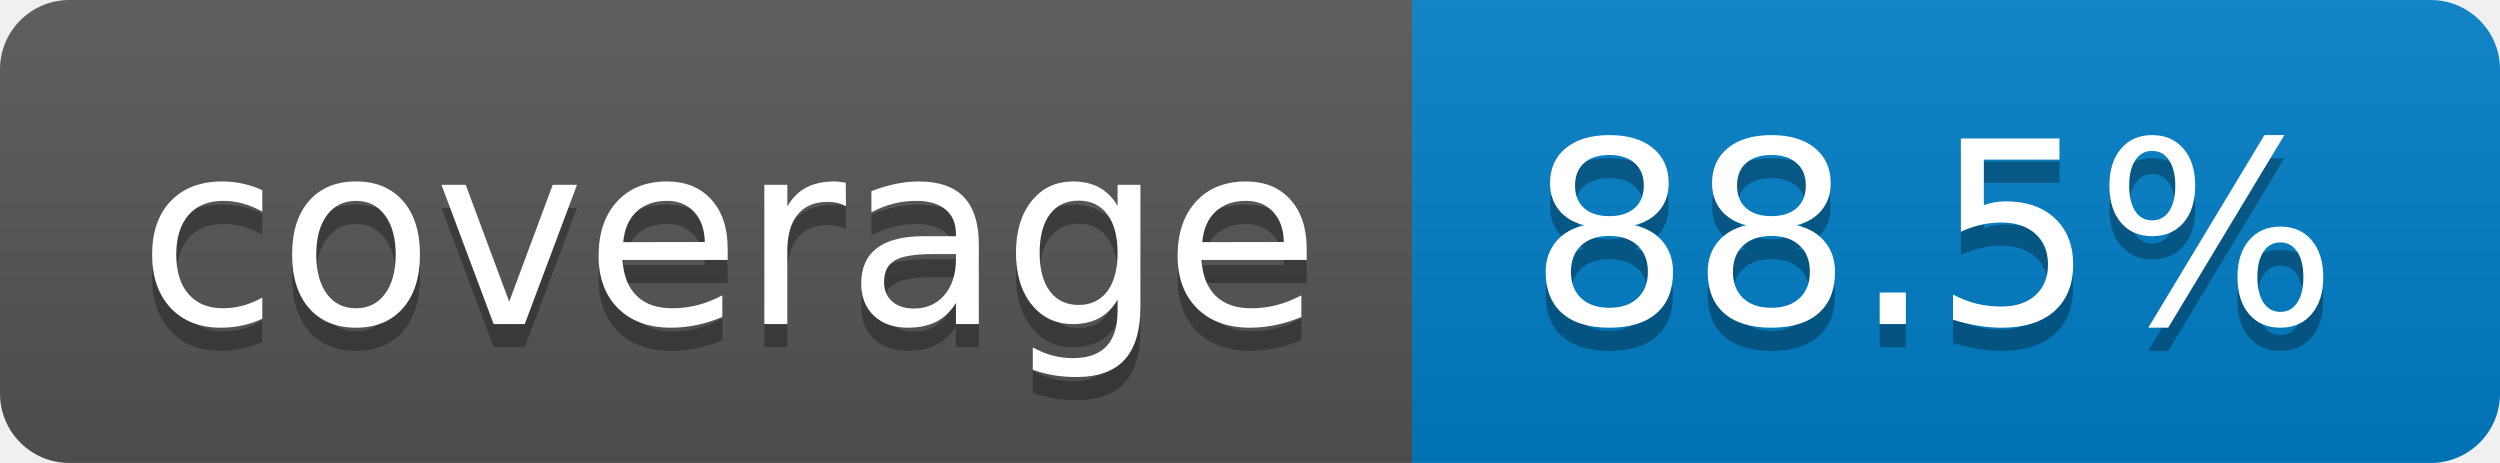
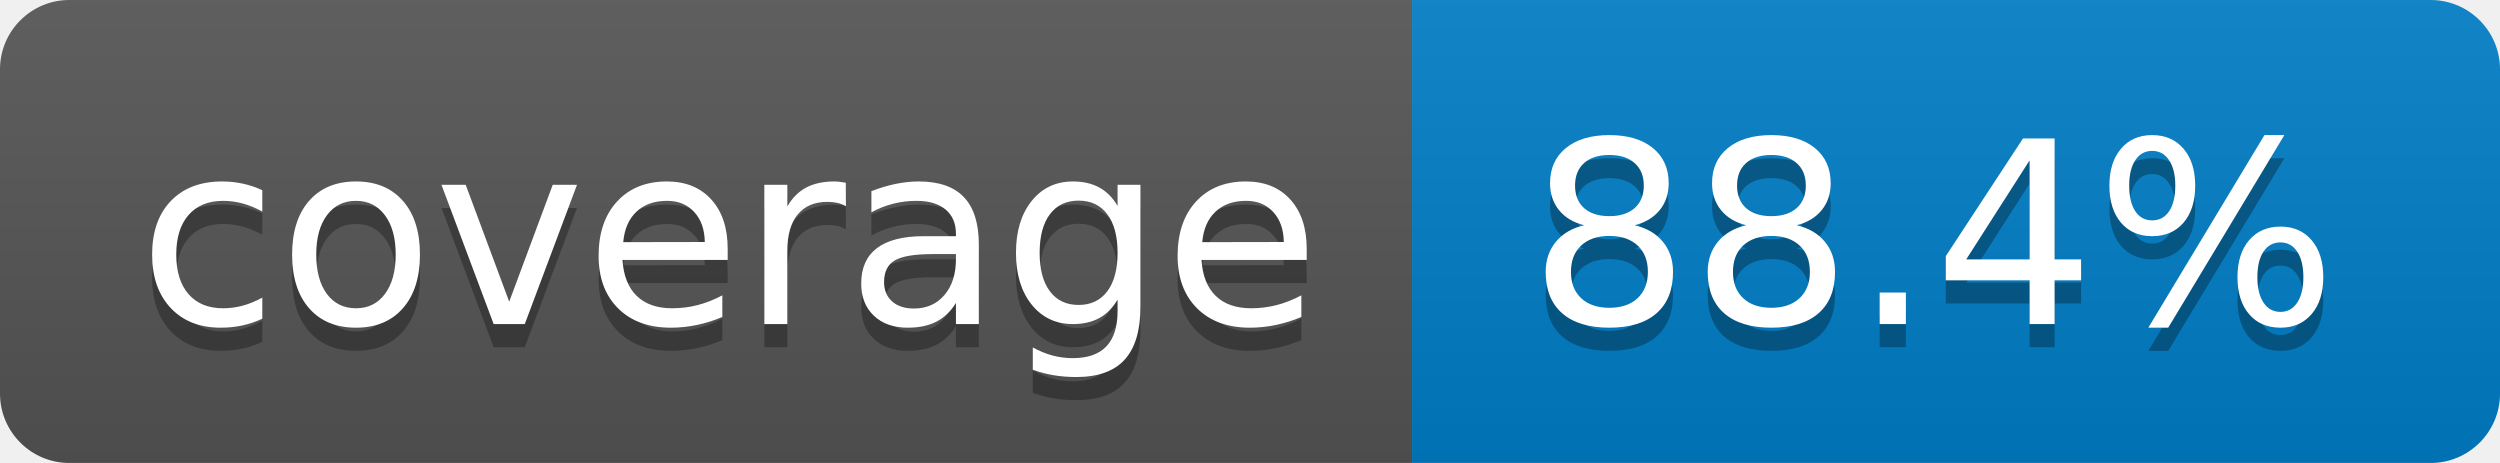
- <svg xmlns="http://www.w3.org/2000/svg" width="108" height="20" role="img" aria-label="coverage: 88.5%">
+ <svg xmlns="http://www.w3.org/2000/svg" width="108" height="20" role="img" aria-label="coverage: 88.4%">
  <linearGradient id="s" x2="0" y2="100%">
    <stop offset="0" stop-color="#bbb" stop-opacity=".1" />
    <stop offset="1" stop-opacity=".1" />
  </linearGradient>
  <clipPath id="r">
    <rect width="108" height="20" rx="3" fill="#fff" />
  </clipPath>
  <g clip-path="url(#r)">
    <rect width="61" height="20" fill="#555" />
    <rect x="61" width="47" height="20" fill="#007ec6" />
    <rect width="108" height="20" fill="url(#s)" />
  </g>
  <g fill="#fff" text-anchor="middle" font-family="Verdana,Geneva,DejaVu Sans,sans-serif" text-rendering="geometricPrecision" font-size="110">
    <text aria-hidden="true" x="315" y="150" fill="#010101" fill-opacity=".3" transform="scale(.1)" textLength="510">coverage</text>
    <text x="315" y="140" transform="scale(.1)" fill="#fff" textLength="510">coverage</text>
-     <text aria-hidden="true" x="835" y="150" fill="#010101" fill-opacity=".3" transform="scale(.1)" textLength="370">88.5%</text>
-     <text x="835" y="140" transform="scale(.1)" fill="#fff" textLength="370">88.5%</text>
+     <text aria-hidden="true" x="835" y="150" fill="#010101" fill-opacity=".3" transform="scale(.1)" textLength="370">88.4%</text>
+     <text x="835" y="140" transform="scale(.1)" fill="#fff" textLength="370">88.4%</text>
  </g>
</svg>
